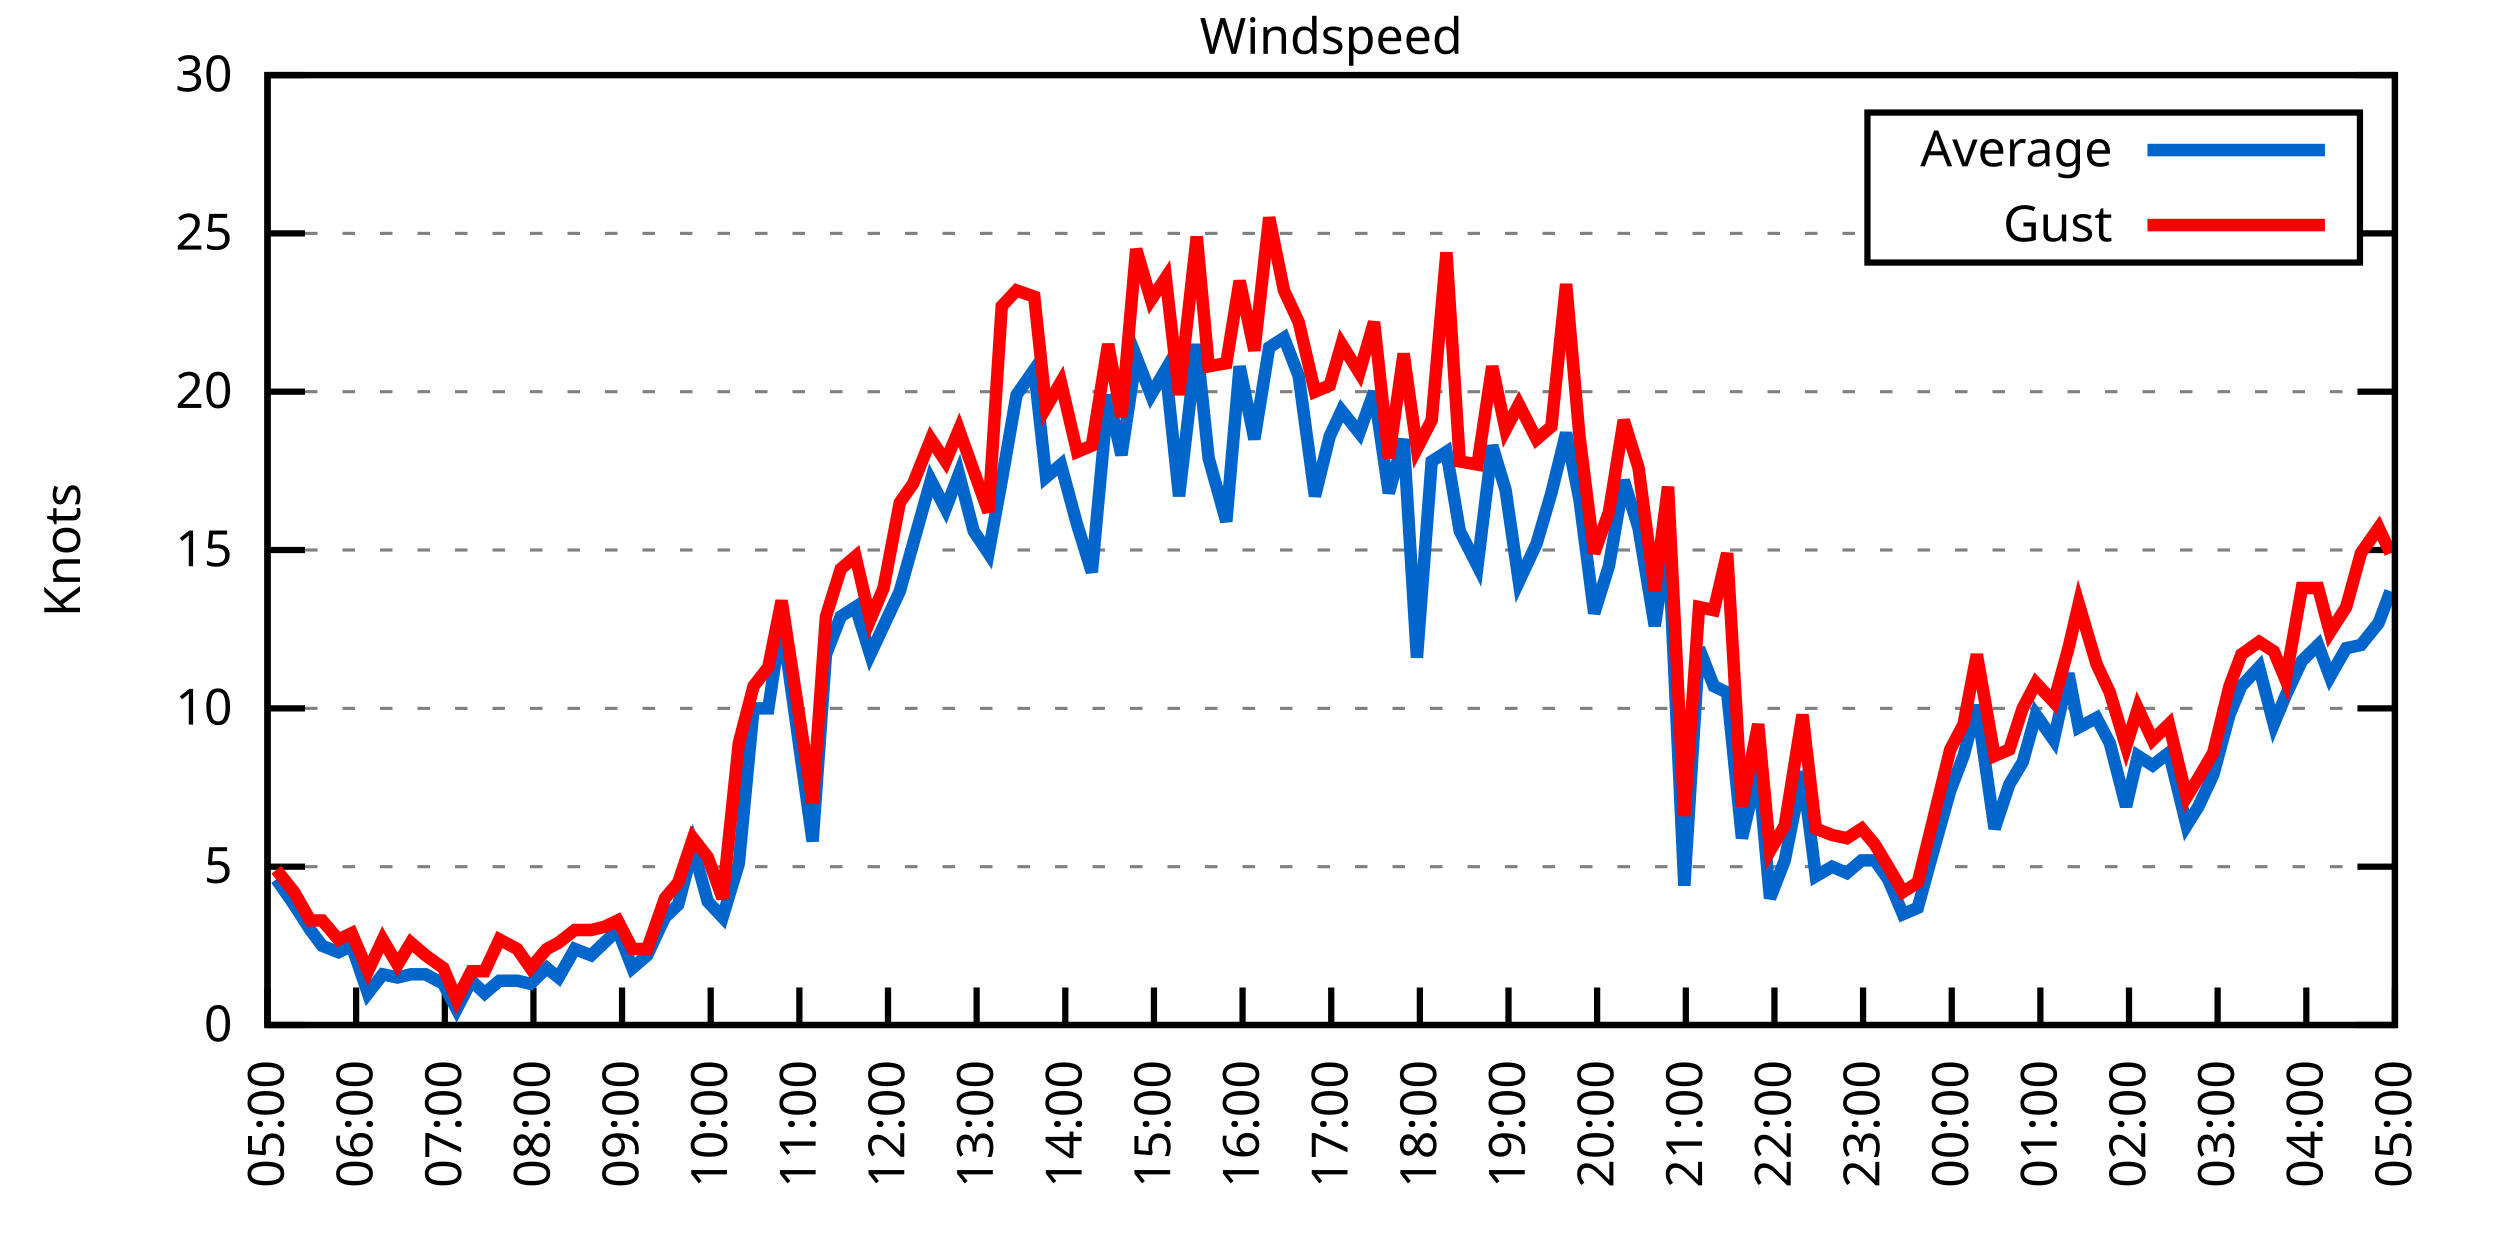
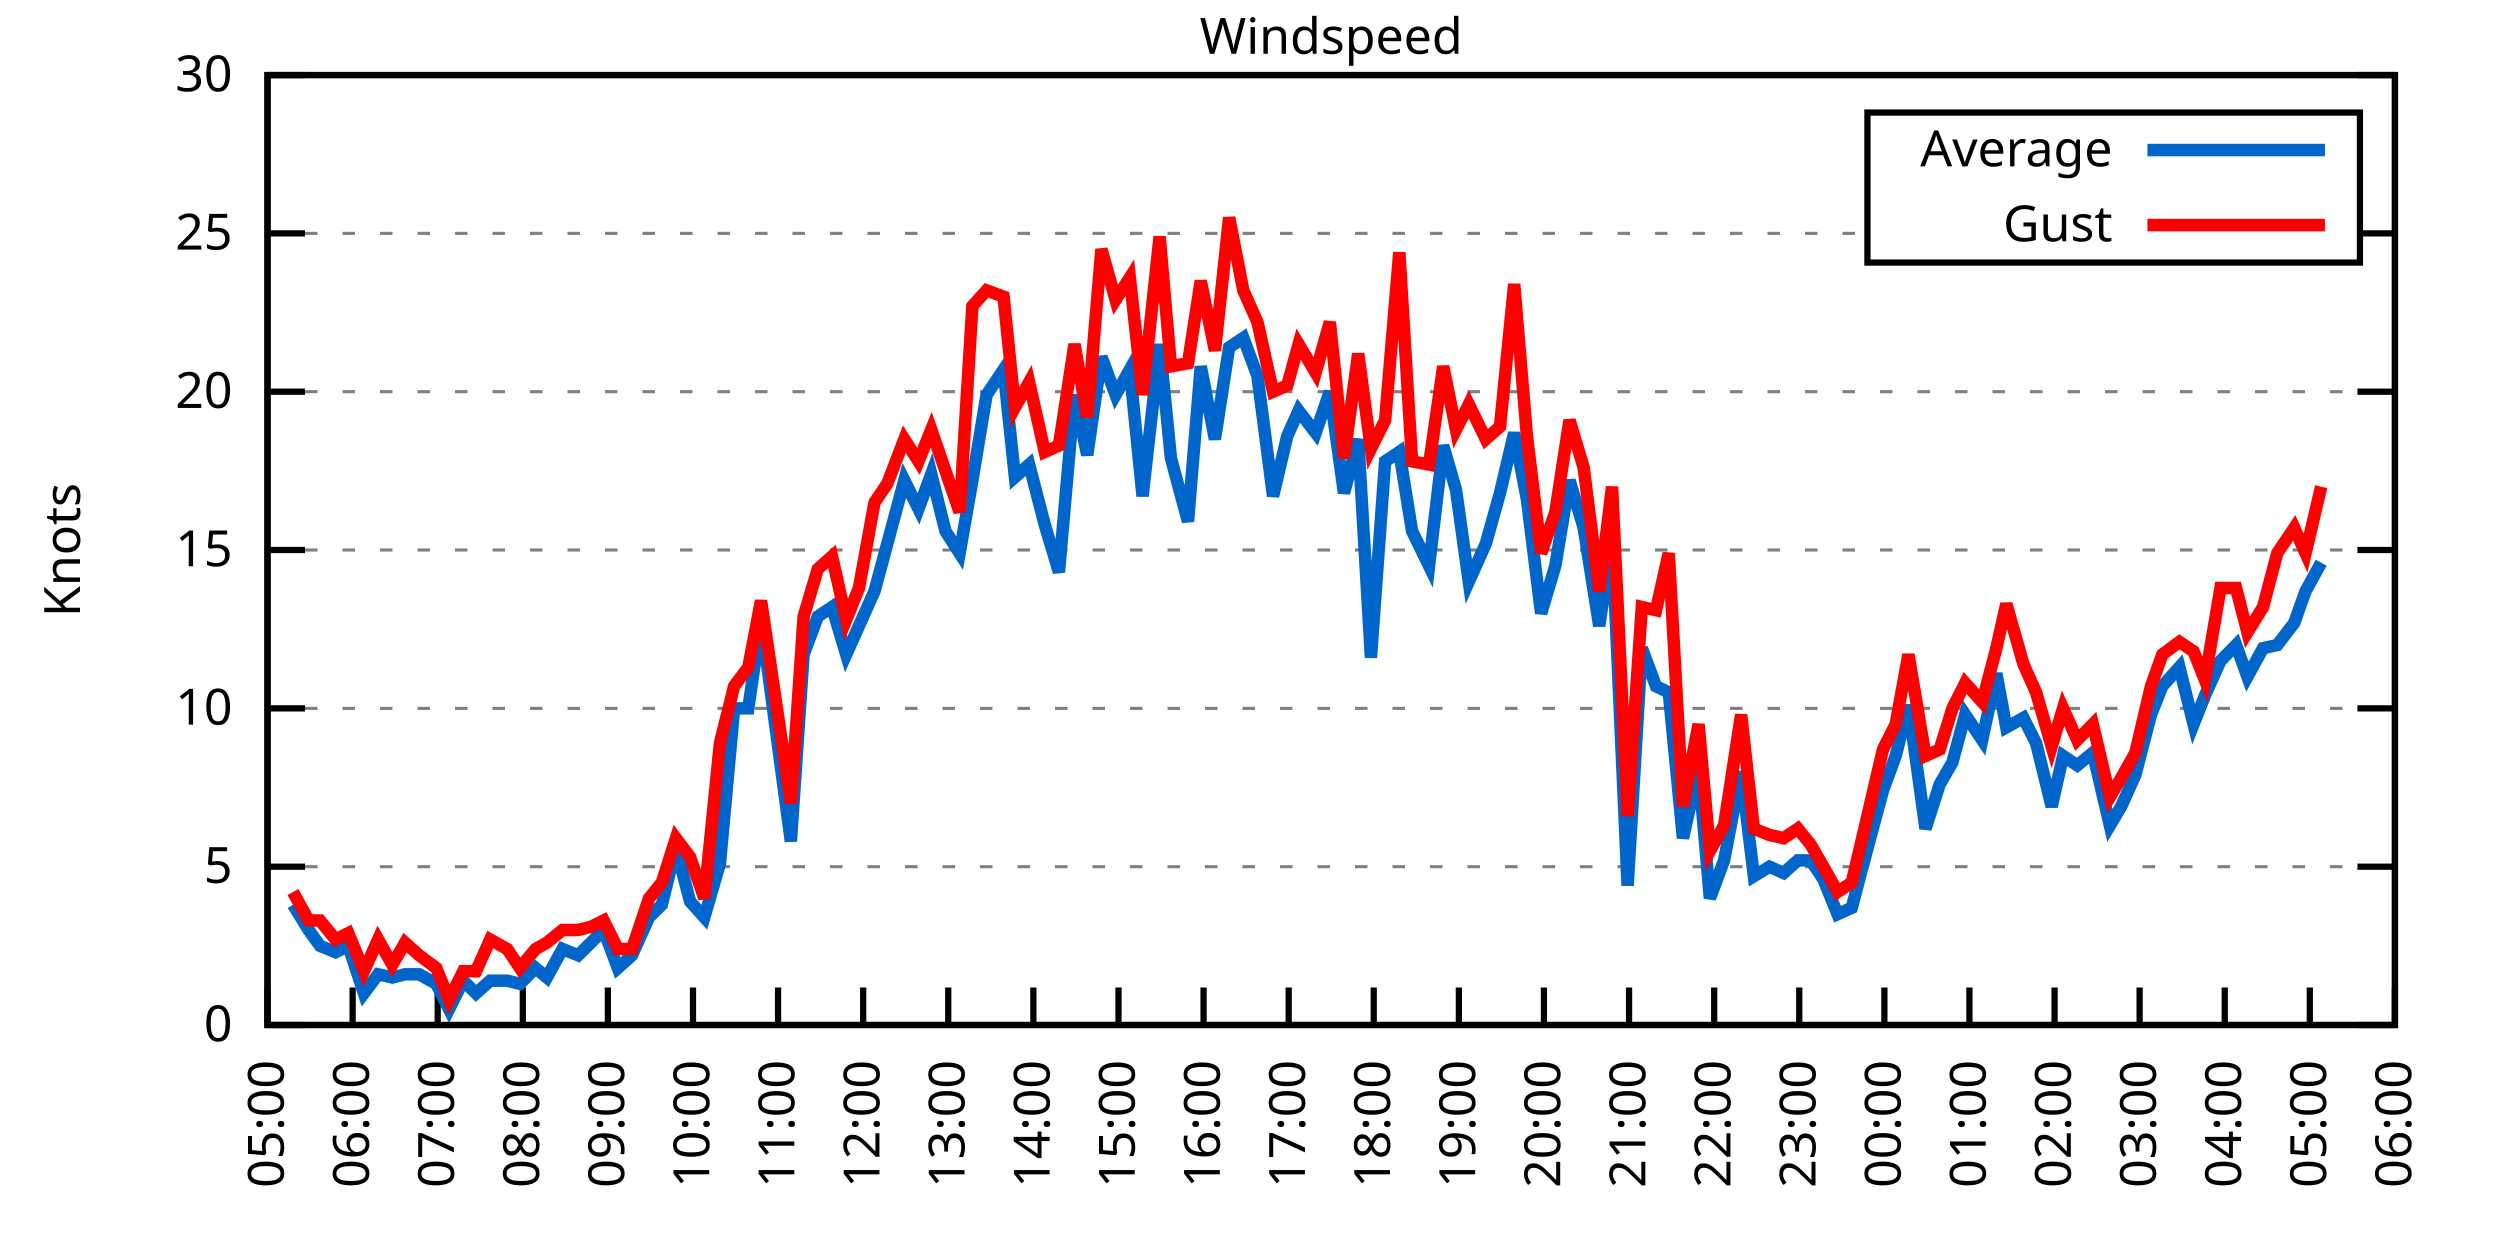
<svg xmlns="http://www.w3.org/2000/svg" xmlns:xlink="http://www.w3.org/1999/xlink" width="400" height="200" viewBox="0 0 400 200">
  <g id="gnuplot_canvas">
    <rect x="0" y="0" width="400" height="200" fill="none" />
    <defs>
      <circle id="gpDot" r="0.5" stroke-width="0.5" stroke="currentColor" />
      <path id="gpPt0" stroke-width="0.333" stroke="currentColor" d="M-1,0 h2 M0,-1 v2" />
      <path id="gpPt1" stroke-width="0.333" stroke="currentColor" d="M-1,-1 L1,1 M1,-1 L-1,1" />
      <path id="gpPt2" stroke-width="0.333" stroke="currentColor" d="M-1,0 L1,0 M0,-1 L0,1 M-1,-1 L1,1 M-1,1 L1,-1" />
      <rect id="gpPt3" stroke-width="0.333" stroke="currentColor" x="-1" y="-1" width="2" height="2" />
      <rect id="gpPt4" stroke-width="0.333" stroke="currentColor" fill="currentColor" x="-1" y="-1" width="2" height="2" />
      <circle id="gpPt5" stroke-width="0.333" stroke="currentColor" cx="0" cy="0" r="1" />
      <use xlink:href="#gpPt5" id="gpPt6" fill="currentColor" stroke="none" />
      <path id="gpPt7" stroke-width="0.333" stroke="currentColor" d="M0,-1.33 L-1.33,0.67 L1.33,0.67 z" />
      <use xlink:href="#gpPt7" id="gpPt8" fill="currentColor" stroke="none" />
      <use xlink:href="#gpPt7" id="gpPt9" stroke="currentColor" transform="rotate(180)" />
      <use xlink:href="#gpPt9" id="gpPt10" fill="currentColor" stroke="none" />
      <use xlink:href="#gpPt3" id="gpPt11" stroke="currentColor" transform="rotate(45)" />
      <use xlink:href="#gpPt11" id="gpPt12" fill="currentColor" stroke="none" />
      <path id="gpPt13" stroke-width="0.333" stroke="currentColor" d="M0,1.330 L1.265,0.411 L0.782,-1.067 L-0.782,-1.076 L-1.265,0.411 z" />
      <use xlink:href="#gpPt13" id="gpPt14" fill="currentColor" stroke="none" />
      <filter id="textbox" filterUnits="objectBoundingBox" x="0" y="0" height="1" width="1">
        <feFlood flood-color="white" flood-opacity="1" result="bgnd" />
        <feComposite in="SourceGraphic" in2="bgnd" operator="atop" />
      </filter>
      <filter id="greybox" filterUnits="objectBoundingBox" x="0" y="0" height="1" width="1">
        <feFlood flood-color="lightgrey" flood-opacity="1" result="grey" />
        <feComposite in="SourceGraphic" in2="grey" operator="atop" />
      </filter>
    </defs>
    <g fill="none" color="white" stroke="currentColor" stroke-width="1.00" stroke-linecap="butt" stroke-linejoin="miter">
</g>
    <g fill="none" color="black" stroke="currentColor" stroke-width="1.00" stroke-linecap="butt" stroke-linejoin="miter">
      <g stroke="none" shape-rendering="crispEdges">
        <polygon fill="rgb(255, 255, 255)" points="42.80,164.00 383.18,164.00 383.18,12.02 42.80,12.02 " />
      </g>
    </g>
    <g fill="none" color="black" stroke="currentColor" stroke-width="1.00" stroke-linecap="butt" stroke-linejoin="miter">
</g>
    <g fill="none" color="black" stroke="black" stroke-width="0.50" stroke-linecap="butt" stroke-linejoin="miter">
</g>
    <g fill="none" color="gray" stroke="currentColor" stroke-width="0.50" stroke-linecap="butt" stroke-linejoin="miter">
      <path stroke="gray" stroke-dasharray="2,4" class="gridline" d="M42.80,164.00 L383.19,164.00  " />
    </g>
    <g fill="none" color="gray" stroke="gray" stroke-width="1.00" stroke-linecap="butt" stroke-linejoin="miter">
</g>
    <g fill="none" color="black" stroke="currentColor" stroke-width="1.00" stroke-linecap="butt" stroke-linejoin="miter">
      <path stroke="black" d="M42.80,164.00 L48.80,164.00 M383.19,164.00 L377.19,164.00  " />
      <g transform="translate(37.20,166.60)" stroke="none" fill="black" font-family="Sans" font-size="8.00" text-anchor="end">
        <text>
          <tspan font-family="Sans"> 0</tspan>
        </text>
      </g>
    </g>
    <g fill="none" color="black" stroke="currentColor" stroke-width="1.00" stroke-linecap="butt" stroke-linejoin="miter">
</g>
    <g fill="none" color="black" stroke="black" stroke-width="0.50" stroke-linecap="butt" stroke-linejoin="miter">
</g>
    <g fill="none" color="gray" stroke="currentColor" stroke-width="0.50" stroke-linecap="butt" stroke-linejoin="miter">
      <path stroke="gray" stroke-dasharray="2,4" class="gridline" d="M42.80,138.67 L383.19,138.67  " />
    </g>
    <g fill="none" color="gray" stroke="gray" stroke-width="1.00" stroke-linecap="butt" stroke-linejoin="miter">
</g>
    <g fill="none" color="black" stroke="currentColor" stroke-width="1.00" stroke-linecap="butt" stroke-linejoin="miter">
      <path stroke="black" d="M42.80,138.67 L48.80,138.67 M383.19,138.67 L377.19,138.67  " />
      <g transform="translate(37.20,141.27)" stroke="none" fill="black" font-family="Sans" font-size="8.00" text-anchor="end">
        <text>
          <tspan font-family="Sans"> 5</tspan>
        </text>
      </g>
    </g>
    <g fill="none" color="black" stroke="currentColor" stroke-width="1.00" stroke-linecap="butt" stroke-linejoin="miter">
</g>
    <g fill="none" color="black" stroke="black" stroke-width="0.50" stroke-linecap="butt" stroke-linejoin="miter">
</g>
    <g fill="none" color="gray" stroke="currentColor" stroke-width="0.50" stroke-linecap="butt" stroke-linejoin="miter">
      <path stroke="gray" stroke-dasharray="2,4" class="gridline" d="M42.80,113.34 L383.19,113.34  " />
    </g>
    <g fill="none" color="gray" stroke="gray" stroke-width="1.00" stroke-linecap="butt" stroke-linejoin="miter">
</g>
    <g fill="none" color="black" stroke="currentColor" stroke-width="1.00" stroke-linecap="butt" stroke-linejoin="miter">
      <path stroke="black" d="M42.80,113.34 L48.80,113.34 M383.19,113.34 L377.19,113.34  " />
      <g transform="translate(37.20,115.94)" stroke="none" fill="black" font-family="Sans" font-size="8.00" text-anchor="end">
        <text>
          <tspan font-family="Sans"> 10</tspan>
        </text>
      </g>
    </g>
    <g fill="none" color="black" stroke="currentColor" stroke-width="1.00" stroke-linecap="butt" stroke-linejoin="miter">
</g>
    <g fill="none" color="black" stroke="black" stroke-width="0.50" stroke-linecap="butt" stroke-linejoin="miter">
</g>
    <g fill="none" color="gray" stroke="currentColor" stroke-width="0.50" stroke-linecap="butt" stroke-linejoin="miter">
      <path stroke="gray" stroke-dasharray="2,4" class="gridline" d="M42.80,88.00 L383.19,88.00  " />
    </g>
    <g fill="none" color="gray" stroke="gray" stroke-width="1.00" stroke-linecap="butt" stroke-linejoin="miter">
</g>
    <g fill="none" color="black" stroke="currentColor" stroke-width="1.00" stroke-linecap="butt" stroke-linejoin="miter">
      <path stroke="black" d="M42.80,88.00 L48.80,88.00 M383.19,88.00 L377.19,88.00  " />
      <g transform="translate(37.20,90.60)" stroke="none" fill="black" font-family="Sans" font-size="8.00" text-anchor="end">
        <text>
          <tspan font-family="Sans"> 15</tspan>
        </text>
      </g>
    </g>
    <g fill="none" color="black" stroke="currentColor" stroke-width="1.00" stroke-linecap="butt" stroke-linejoin="miter">
</g>
    <g fill="none" color="black" stroke="black" stroke-width="0.50" stroke-linecap="butt" stroke-linejoin="miter">
</g>
    <g fill="none" color="gray" stroke="currentColor" stroke-width="0.50" stroke-linecap="butt" stroke-linejoin="miter">
      <path stroke="gray" stroke-dasharray="2,4" class="gridline" d="M42.80,62.67 L383.19,62.67  " />
    </g>
    <g fill="none" color="gray" stroke="gray" stroke-width="1.00" stroke-linecap="butt" stroke-linejoin="miter">
</g>
    <g fill="none" color="black" stroke="currentColor" stroke-width="1.00" stroke-linecap="butt" stroke-linejoin="miter">
      <path stroke="black" d="M42.80,62.67 L48.80,62.67 M383.19,62.67 L377.19,62.67  " />
      <g transform="translate(37.20,65.27)" stroke="none" fill="black" font-family="Sans" font-size="8.00" text-anchor="end">
        <text>
          <tspan font-family="Sans"> 20</tspan>
        </text>
      </g>
    </g>
    <g fill="none" color="black" stroke="currentColor" stroke-width="1.00" stroke-linecap="butt" stroke-linejoin="miter">
</g>
    <g fill="none" color="black" stroke="black" stroke-width="0.50" stroke-linecap="butt" stroke-linejoin="miter">
</g>
    <g fill="none" color="gray" stroke="currentColor" stroke-width="0.50" stroke-linecap="butt" stroke-linejoin="miter">
      <path stroke="gray" stroke-dasharray="2,4" class="gridline" d="M42.80,37.34 L298.79,37.34 M377.59,37.34 L383.19,37.34  " />
    </g>
    <g fill="none" color="gray" stroke="gray" stroke-width="1.00" stroke-linecap="butt" stroke-linejoin="miter">
</g>
    <g fill="none" color="black" stroke="currentColor" stroke-width="1.00" stroke-linecap="butt" stroke-linejoin="miter">
      <path stroke="black" d="M42.80,37.34 L48.80,37.34 M383.19,37.34 L377.19,37.34  " />
      <g transform="translate(37.20,39.94)" stroke="none" fill="black" font-family="Sans" font-size="8.00" text-anchor="end">
        <text>
          <tspan font-family="Sans"> 25</tspan>
        </text>
      </g>
    </g>
    <g fill="none" color="black" stroke="currentColor" stroke-width="1.00" stroke-linecap="butt" stroke-linejoin="miter">
</g>
    <g fill="none" color="black" stroke="black" stroke-width="0.50" stroke-linecap="butt" stroke-linejoin="miter">
</g>
    <g fill="none" color="gray" stroke="currentColor" stroke-width="0.50" stroke-linecap="butt" stroke-linejoin="miter">
      <path stroke="gray" stroke-dasharray="2,4" class="gridline" d="M42.80,12.01 L383.19,12.01  " />
    </g>
    <g fill="none" color="gray" stroke="gray" stroke-width="1.00" stroke-linecap="butt" stroke-linejoin="miter">
</g>
    <g fill="none" color="black" stroke="currentColor" stroke-width="1.00" stroke-linecap="butt" stroke-linejoin="miter">
      <path stroke="black" d="M42.80,12.01 L48.80,12.01 M383.19,12.01 L377.19,12.01  " />
      <g transform="translate(37.20,14.61)" stroke="none" fill="black" font-family="Sans" font-size="8.00" text-anchor="end">
        <text>
          <tspan font-family="Sans"> 30</tspan>
        </text>
      </g>
    </g>
    <g fill="none" color="black" stroke="currentColor" stroke-width="1.00" stroke-linecap="butt" stroke-linejoin="miter">
      <path stroke="black" d="M42.80,164.00 L42.80,158.00  " />
      <g transform="translate(45.40,169.60) rotate(270.00)" stroke="none" fill="black" font-family="Sans" font-size="8.00" text-anchor="end">
        <text>
          <tspan font-family="Sans">05:00</tspan>
        </text>
      </g>
    </g>
    <g fill="none" color="black" stroke="currentColor" stroke-width="1.00" stroke-linecap="butt" stroke-linejoin="miter">
-       <path stroke="black" d="M56.98,164.00 L56.98,158.00  " />
-       <g transform="translate(59.58,169.60) rotate(270.00)" stroke="none" fill="black" font-family="Sans" font-size="8.00" text-anchor="end">
+       <path stroke="black" d="M56.42,164.00 L56.42,158.00  " />
+       <g transform="translate(59.02,169.60) rotate(270.00)" stroke="none" fill="black" font-family="Sans" font-size="8.00" text-anchor="end">
        <text>
          <tspan font-family="Sans">06:00</tspan>
        </text>
      </g>
    </g>
    <g fill="none" color="black" stroke="currentColor" stroke-width="1.00" stroke-linecap="butt" stroke-linejoin="miter">
-       <path stroke="black" d="M71.17,164.00 L71.17,158.00  " />
-       <g transform="translate(73.77,169.60) rotate(270.00)" stroke="none" fill="black" font-family="Sans" font-size="8.00" text-anchor="end">
+       <path stroke="black" d="M70.03,164.00 L70.03,158.00  " />
+       <g transform="translate(72.63,169.60) rotate(270.00)" stroke="none" fill="black" font-family="Sans" font-size="8.00" text-anchor="end">
        <text>
          <tspan font-family="Sans">07:00</tspan>
        </text>
      </g>
    </g>
    <g fill="none" color="black" stroke="currentColor" stroke-width="1.00" stroke-linecap="butt" stroke-linejoin="miter">
-       <path stroke="black" d="M85.35,164.00 L85.35,158.00  " />
-       <g transform="translate(87.95,169.60) rotate(270.00)" stroke="none" fill="black" font-family="Sans" font-size="8.00" text-anchor="end">
+       <path stroke="black" d="M83.65,164.00 L83.65,158.00  " />
+       <g transform="translate(86.25,169.60) rotate(270.00)" stroke="none" fill="black" font-family="Sans" font-size="8.00" text-anchor="end">
        <text>
          <tspan font-family="Sans">08:00</tspan>
        </text>
      </g>
    </g>
    <g fill="none" color="black" stroke="currentColor" stroke-width="1.00" stroke-linecap="butt" stroke-linejoin="miter">
-       <path stroke="black" d="M99.53,164.00 L99.53,158.00  " />
-       <g transform="translate(102.13,169.60) rotate(270.00)" stroke="none" fill="black" font-family="Sans" font-size="8.00" text-anchor="end">
+       <path stroke="black" d="M97.26,164.00 L97.26,158.00  " />
+       <g transform="translate(99.86,169.60) rotate(270.00)" stroke="none" fill="black" font-family="Sans" font-size="8.00" text-anchor="end">
        <text>
          <tspan font-family="Sans">09:00</tspan>
        </text>
      </g>
    </g>
    <g fill="none" color="black" stroke="currentColor" stroke-width="1.00" stroke-linecap="butt" stroke-linejoin="miter">
-       <path stroke="black" d="M113.71,164.00 L113.71,158.00  " />
-       <g transform="translate(116.31,169.60) rotate(270.00)" stroke="none" fill="black" font-family="Sans" font-size="8.00" text-anchor="end">
+       <path stroke="black" d="M110.88,164.00 L110.88,158.00  " />
+       <g transform="translate(113.48,169.60) rotate(270.00)" stroke="none" fill="black" font-family="Sans" font-size="8.00" text-anchor="end">
        <text>
          <tspan font-family="Sans">10:00</tspan>
        </text>
      </g>
    </g>
    <g fill="none" color="black" stroke="currentColor" stroke-width="1.00" stroke-linecap="butt" stroke-linejoin="miter">
-       <path stroke="black" d="M127.90,164.00 L127.90,158.00  " />
-       <g transform="translate(130.50,169.60) rotate(270.00)" stroke="none" fill="black" font-family="Sans" font-size="8.00" text-anchor="end">
+       <path stroke="black" d="M124.49,164.00 L124.49,158.00  " />
+       <g transform="translate(127.09,169.60) rotate(270.00)" stroke="none" fill="black" font-family="Sans" font-size="8.00" text-anchor="end">
        <text>
          <tspan font-family="Sans">11:00</tspan>
        </text>
      </g>
    </g>
    <g fill="none" color="black" stroke="currentColor" stroke-width="1.00" stroke-linecap="butt" stroke-linejoin="miter">
-       <path stroke="black" d="M142.08,164.00 L142.08,158.00  " />
-       <g transform="translate(144.68,169.60) rotate(270.00)" stroke="none" fill="black" font-family="Sans" font-size="8.00" text-anchor="end">
+       <path stroke="black" d="M138.11,164.00 L138.11,158.00  " />
+       <g transform="translate(140.71,169.60) rotate(270.00)" stroke="none" fill="black" font-family="Sans" font-size="8.00" text-anchor="end">
        <text>
          <tspan font-family="Sans">12:00</tspan>
        </text>
      </g>
    </g>
    <g fill="none" color="black" stroke="currentColor" stroke-width="1.00" stroke-linecap="butt" stroke-linejoin="miter">
-       <path stroke="black" d="M156.26,164.00 L156.26,158.00  " />
-       <g transform="translate(158.86,169.60) rotate(270.00)" stroke="none" fill="black" font-family="Sans" font-size="8.00" text-anchor="end">
+       <path stroke="black" d="M151.72,164.00 L151.72,158.00  " />
+       <g transform="translate(154.32,169.60) rotate(270.00)" stroke="none" fill="black" font-family="Sans" font-size="8.00" text-anchor="end">
        <text>
          <tspan font-family="Sans">13:00</tspan>
        </text>
      </g>
    </g>
    <g fill="none" color="black" stroke="currentColor" stroke-width="1.00" stroke-linecap="butt" stroke-linejoin="miter">
-       <path stroke="black" d="M170.45,164.00 L170.45,158.00  " />
-       <g transform="translate(173.05,169.60) rotate(270.00)" stroke="none" fill="black" font-family="Sans" font-size="8.00" text-anchor="end">
+       <path stroke="black" d="M165.34,164.00 L165.34,158.00  " />
+       <g transform="translate(167.94,169.60) rotate(270.00)" stroke="none" fill="black" font-family="Sans" font-size="8.00" text-anchor="end">
        <text>
          <tspan font-family="Sans">14:00</tspan>
        </text>
      </g>
    </g>
    <g fill="none" color="black" stroke="currentColor" stroke-width="1.00" stroke-linecap="butt" stroke-linejoin="miter">
-       <path stroke="black" d="M184.63,164.00 L184.63,158.00  " />
-       <g transform="translate(187.23,169.60) rotate(270.00)" stroke="none" fill="black" font-family="Sans" font-size="8.00" text-anchor="end">
+       <path stroke="black" d="M178.96,164.00 L178.96,158.00  " />
+       <g transform="translate(181.56,169.60) rotate(270.00)" stroke="none" fill="black" font-family="Sans" font-size="8.00" text-anchor="end">
        <text>
          <tspan font-family="Sans">15:00</tspan>
        </text>
      </g>
    </g>
    <g fill="none" color="black" stroke="currentColor" stroke-width="1.00" stroke-linecap="butt" stroke-linejoin="miter">
-       <path stroke="black" d="M198.81,164.00 L198.81,158.00  " />
-       <g transform="translate(201.41,169.60) rotate(270.00)" stroke="none" fill="black" font-family="Sans" font-size="8.00" text-anchor="end">
+       <path stroke="black" d="M192.57,164.00 L192.57,158.00  " />
+       <g transform="translate(195.17,169.60) rotate(270.00)" stroke="none" fill="black" font-family="Sans" font-size="8.00" text-anchor="end">
        <text>
          <tspan font-family="Sans">16:00</tspan>
        </text>
      </g>
    </g>
    <g fill="none" color="black" stroke="currentColor" stroke-width="1.00" stroke-linecap="butt" stroke-linejoin="miter">
-       <path stroke="black" d="M213.00,164.00 L213.00,158.00  " />
-       <g transform="translate(215.60,169.60) rotate(270.00)" stroke="none" fill="black" font-family="Sans" font-size="8.00" text-anchor="end">
+       <path stroke="black" d="M206.19,164.00 L206.19,158.00  " />
+       <g transform="translate(208.79,169.60) rotate(270.00)" stroke="none" fill="black" font-family="Sans" font-size="8.00" text-anchor="end">
        <text>
          <tspan font-family="Sans">17:00</tspan>
        </text>
      </g>
    </g>
    <g fill="none" color="black" stroke="currentColor" stroke-width="1.00" stroke-linecap="butt" stroke-linejoin="miter">
-       <path stroke="black" d="M227.18,164.00 L227.18,158.00  " />
-       <g transform="translate(229.78,169.60) rotate(270.00)" stroke="none" fill="black" font-family="Sans" font-size="8.00" text-anchor="end">
+       <path stroke="black" d="M219.80,164.00 L219.80,158.00  " />
+       <g transform="translate(222.40,169.60) rotate(270.00)" stroke="none" fill="black" font-family="Sans" font-size="8.00" text-anchor="end">
        <text>
          <tspan font-family="Sans">18:00</tspan>
        </text>
      </g>
    </g>
    <g fill="none" color="black" stroke="currentColor" stroke-width="1.00" stroke-linecap="butt" stroke-linejoin="miter">
-       <path stroke="black" d="M241.36,164.00 L241.36,158.00  " />
-       <g transform="translate(243.96,169.60) rotate(270.00)" stroke="none" fill="black" font-family="Sans" font-size="8.00" text-anchor="end">
+       <path stroke="black" d="M233.42,164.00 L233.42,158.00  " />
+       <g transform="translate(236.02,169.60) rotate(270.00)" stroke="none" fill="black" font-family="Sans" font-size="8.00" text-anchor="end">
        <text>
          <tspan font-family="Sans">19:00</tspan>
        </text>
      </g>
    </g>
    <g fill="none" color="black" stroke="currentColor" stroke-width="1.00" stroke-linecap="butt" stroke-linejoin="miter">
-       <path stroke="black" d="M255.54,164.00 L255.54,158.00  " />
-       <g transform="translate(258.14,169.60) rotate(270.00)" stroke="none" fill="black" font-family="Sans" font-size="8.00" text-anchor="end">
+       <path stroke="black" d="M247.03,164.00 L247.03,158.00  " />
+       <g transform="translate(249.63,169.60) rotate(270.00)" stroke="none" fill="black" font-family="Sans" font-size="8.00" text-anchor="end">
        <text>
          <tspan font-family="Sans">20:00</tspan>
        </text>
      </g>
    </g>
    <g fill="none" color="black" stroke="currentColor" stroke-width="1.00" stroke-linecap="butt" stroke-linejoin="miter">
-       <path stroke="black" d="M269.73,164.00 L269.73,158.00  " />
-       <g transform="translate(272.33,169.60) rotate(270.00)" stroke="none" fill="black" font-family="Sans" font-size="8.00" text-anchor="end">
+       <path stroke="black" d="M260.65,164.00 L260.65,158.00  " />
+       <g transform="translate(263.25,169.60) rotate(270.00)" stroke="none" fill="black" font-family="Sans" font-size="8.00" text-anchor="end">
        <text>
          <tspan font-family="Sans">21:00</tspan>
        </text>
      </g>
    </g>
    <g fill="none" color="black" stroke="currentColor" stroke-width="1.00" stroke-linecap="butt" stroke-linejoin="miter">
-       <path stroke="black" d="M283.91,164.00 L283.91,158.00  " />
-       <g transform="translate(286.51,169.60) rotate(270.00)" stroke="none" fill="black" font-family="Sans" font-size="8.00" text-anchor="end">
+       <path stroke="black" d="M274.27,164.00 L274.27,158.00  " />
+       <g transform="translate(276.87,169.60) rotate(270.00)" stroke="none" fill="black" font-family="Sans" font-size="8.00" text-anchor="end">
        <text>
          <tspan font-family="Sans">22:00</tspan>
        </text>
      </g>
    </g>
    <g fill="none" color="black" stroke="currentColor" stroke-width="1.00" stroke-linecap="butt" stroke-linejoin="miter">
-       <path stroke="black" d="M298.09,164.00 L298.09,158.00  " />
-       <g transform="translate(300.69,169.60) rotate(270.00)" stroke="none" fill="black" font-family="Sans" font-size="8.00" text-anchor="end">
+       <path stroke="black" d="M287.88,164.00 L287.88,158.00  " />
+       <g transform="translate(290.48,169.60) rotate(270.00)" stroke="none" fill="black" font-family="Sans" font-size="8.00" text-anchor="end">
        <text>
          <tspan font-family="Sans">23:00</tspan>
        </text>
      </g>
    </g>
    <g fill="none" color="black" stroke="currentColor" stroke-width="1.00" stroke-linecap="butt" stroke-linejoin="miter">
-       <path stroke="black" d="M312.28,164.00 L312.28,158.00  " />
-       <g transform="translate(314.88,169.60) rotate(270.00)" stroke="none" fill="black" font-family="Sans" font-size="8.00" text-anchor="end">
+       <path stroke="black" d="M301.50,164.00 L301.50,158.00  " />
+       <g transform="translate(304.10,169.60) rotate(270.00)" stroke="none" fill="black" font-family="Sans" font-size="8.00" text-anchor="end">
        <text>
          <tspan font-family="Sans">00:00</tspan>
        </text>
      </g>
    </g>
    <g fill="none" color="black" stroke="currentColor" stroke-width="1.00" stroke-linecap="butt" stroke-linejoin="miter">
-       <path stroke="black" d="M326.46,164.00 L326.46,158.00  " />
-       <g transform="translate(329.06,169.60) rotate(270.00)" stroke="none" fill="black" font-family="Sans" font-size="8.00" text-anchor="end">
+       <path stroke="black" d="M315.11,164.00 L315.11,158.00  " />
+       <g transform="translate(317.71,169.60) rotate(270.00)" stroke="none" fill="black" font-family="Sans" font-size="8.00" text-anchor="end">
        <text>
          <tspan font-family="Sans">01:00</tspan>
        </text>
      </g>
    </g>
    <g fill="none" color="black" stroke="currentColor" stroke-width="1.00" stroke-linecap="butt" stroke-linejoin="miter">
-       <path stroke="black" d="M340.64,164.00 L340.64,158.00  " />
-       <g transform="translate(343.24,169.60) rotate(270.00)" stroke="none" fill="black" font-family="Sans" font-size="8.00" text-anchor="end">
+       <path stroke="black" d="M328.73,164.00 L328.73,158.00  " />
+       <g transform="translate(331.33,169.60) rotate(270.00)" stroke="none" fill="black" font-family="Sans" font-size="8.00" text-anchor="end">
        <text>
          <tspan font-family="Sans">02:00</tspan>
        </text>
      </g>
    </g>
    <g fill="none" color="black" stroke="currentColor" stroke-width="1.00" stroke-linecap="butt" stroke-linejoin="miter">
-       <path stroke="black" d="M354.82,164.00 L354.82,158.00  " />
-       <g transform="translate(357.42,169.60) rotate(270.00)" stroke="none" fill="black" font-family="Sans" font-size="8.00" text-anchor="end">
+       <path stroke="black" d="M342.34,164.00 L342.34,158.00  " />
+       <g transform="translate(344.94,169.60) rotate(270.00)" stroke="none" fill="black" font-family="Sans" font-size="8.00" text-anchor="end">
        <text>
          <tspan font-family="Sans">03:00</tspan>
        </text>
      </g>
    </g>
    <g fill="none" color="black" stroke="currentColor" stroke-width="1.00" stroke-linecap="butt" stroke-linejoin="miter">
-       <path stroke="black" d="M369.01,164.00 L369.01,158.00  " />
-       <g transform="translate(371.61,169.60) rotate(270.00)" stroke="none" fill="black" font-family="Sans" font-size="8.00" text-anchor="end">
+       <path stroke="black" d="M355.96,164.00 L355.96,158.00  " />
+       <g transform="translate(358.56,169.60) rotate(270.00)" stroke="none" fill="black" font-family="Sans" font-size="8.00" text-anchor="end">
        <text>
          <tspan font-family="Sans">04:00</tspan>
+         </text>
+       </g>
+     </g>
+     <g fill="none" color="black" stroke="currentColor" stroke-width="1.00" stroke-linecap="butt" stroke-linejoin="miter">
+       <path stroke="black" d="M369.57,164.00 L369.57,158.00  " />
+       <g transform="translate(372.17,169.60) rotate(270.00)" stroke="none" fill="black" font-family="Sans" font-size="8.00" text-anchor="end">
+         <text>
+           <tspan font-family="Sans">05:00</tspan>
        </text>
      </g>
    </g>
    <g fill="none" color="black" stroke="currentColor" stroke-width="1.00" stroke-linecap="butt" stroke-linejoin="miter">
      <path stroke="black" d="M383.19,164.00 L383.19,158.00  " />
      <g transform="translate(385.79,169.60) rotate(270.00)" stroke="none" fill="black" font-family="Sans" font-size="8.00" text-anchor="end">
        <text>
-           <tspan font-family="Sans">05:00</tspan>
+           <tspan font-family="Sans">06:00</tspan>
        </text>
      </g>
    </g>
    <g fill="none" color="black" stroke="currentColor" stroke-width="1.00" stroke-linecap="butt" stroke-linejoin="miter">
</g>
    <g fill="none" color="black" stroke="currentColor" stroke-width="1.00" stroke-linecap="butt" stroke-linejoin="miter">
      <path stroke="black" d="M42.80,12.01 L42.80,164.00 L383.19,164.00 L383.19,12.01 L42.80,12.01 Z  " />
    </g>
    <g fill="none" color="black" stroke="currentColor" stroke-width="1.00" stroke-linecap="butt" stroke-linejoin="miter">
</g>
    <g fill="none" color="black" stroke="currentColor" stroke-width="1.00" stroke-linecap="butt" stroke-linejoin="miter">
      <path stroke="black" d="M298.79,42.01 L298.79,18.01 L377.59,18.01 L377.59,42.01 L298.79,42.01 Z  " />
    </g>
    <g id="Windspeed_plot_1">
      <g fill="none" color="white" stroke="black" stroke-width="2.00" stroke-linecap="butt" stroke-linejoin="miter">
</g>
      <g fill="none" color="black" stroke="currentColor" stroke-width="2.00" stroke-linecap="butt" stroke-linejoin="miter">
        <g transform="translate(337.99,26.61)" stroke="none" fill="black" font-family="Sans" font-size="8.00" text-anchor="end">
          <text>
            <tspan font-family="Sans">Average</tspan>
          </text>
        </g>
      </g>
      <g fill="none" color="black" stroke="currentColor" stroke-width="2.00" stroke-linecap="butt" stroke-linejoin="miter">
-         <path stroke="rgb(  0, 102, 204)" d="M343.59,24.01 L371.99,24.01 M44.22,140.69 L47.05,144.75 L49.66,148.80 L51.55,151.33 L54.15,152.35 L56.27,151.33   L58.87,158.93 L61.24,155.89 L63.60,156.40 L65.73,155.89 L68.09,155.89 L70.93,157.41 L73.06,161.47 L75.42,156.91   L77.55,158.93 L79.91,156.91 L82.75,156.91 L84.88,157.41 L87.48,154.88 L89.37,156.40 L91.97,151.84 L94.57,152.85   L96.70,150.83 L98.82,148.80 L101.19,154.88 L103.55,152.85 L106.39,146.77 L108.51,144.75 L110.88,135.63 L113.24,144.24   L115.61,146.77 L118.21,138.16 L120.57,113.34 L122.93,113.34 L125.06,99.15 L130.02,134.62 L132.15,104.72 L134.52,98.64   L136.88,97.12 L139.24,104.72 L141.37,100.16 L143.97,94.59 L146.10,86.99 L148.94,76.86 L151.30,81.42 L153.43,75.85   L155.79,84.97 L158.15,88.51 L160.28,76.86 L162.65,63.18 L165.48,59.13 L167.37,76.35 L169.74,74.33 L172.34,83.95   L174.70,91.55 L177.30,63.18 L179.43,72.81 L181.79,57.10 L184.16,63.18 L186.52,59.13 L188.65,79.39 L191.48,55.07   L193.38,73.31 L196.21,83.45 L198.34,58.62 L200.70,70.27 L203.07,55.58 L205.43,54.06 L207.79,60.14 L210.39,79.39   L212.76,69.77 L214.65,65.71 L217.49,69.26 L219.85,62.67 L222.21,78.89 L224.58,70.27 L226.71,105.23 L229.07,73.82   L231.43,72.30 L233.56,84.97 L236.40,90.54 L238.76,71.29 L240.89,78.38 L243.02,93.07 L245.85,86.99 L248.22,78.89   L250.58,69.26 L252.71,79.90 L255.07,98.14 L257.43,90.54 L259.80,76.86 L262.16,84.46 L264.76,100.16 L266.89,85.98   L269.49,141.71 L271.85,103.71 L274.22,109.79 L276.35,110.80 L278.71,134.11 L281.31,122.96 L283.20,143.73 L285.56,137.66   L288.40,123.47 L290.53,140.19 L293.13,138.67 L295.49,139.68 L297.86,137.66 L299.98,137.66 L302.11,140.69 L304.47,146.27   L306.84,145.25 L309.20,136.64 L312.04,126.51 L314.17,120.94 L316.29,112.83 L319.13,132.59 L321.49,125.50 L323.62,121.95   L325.75,114.35 L328.59,118.40 L330.95,107.76 L332.60,116.38 L335.44,114.86 L337.57,118.91 L340.17,129.04 L342.06,120.94   L344.42,122.46 L347.02,120.43 L349.86,132.08 L351.75,129.04 L354.12,123.98 L356.72,114.35 L358.61,109.79 L361.44,106.75   L363.81,115.87 L365.70,111.31 L368.30,105.74 L370.90,103.20 L372.79,108.27 L375.39,103.71 L377.75,103.20 L380.59,99.66   L382.48,94.59  " />
+         <path stroke="rgb(  0, 102, 204)" d="M343.59,24.01 L371.99,24.01 M46.88,144.75 L49.38,148.80 L51.20,151.33 L53.69,152.35 L55.73,151.33 L58.23,158.93   L60.50,155.89 L62.77,156.40 L64.81,155.89 L67.08,155.89 L69.80,157.41 L71.85,161.47 L74.12,156.91 L76.16,158.93   L78.43,156.91 L81.15,156.91 L83.19,157.41 L85.69,154.88 L87.50,156.40 L90.00,151.84 L92.50,152.85 L94.54,150.83   L96.58,148.80 L98.85,154.88 L101.12,152.85 L103.84,146.77 L105.89,144.75 L108.15,135.63 L110.42,144.24 L112.69,146.77   L115.19,138.16 L117.46,113.34 L119.73,113.34 L121.77,99.15 L126.54,134.62 L128.58,104.72 L130.85,98.64 L133.12,97.12   L135.39,104.72 L137.43,100.16 L139.92,94.59 L141.97,86.99 L144.69,76.86 L146.96,81.42 L149.00,75.85 L151.27,84.97   L153.54,88.51 L155.58,76.86 L157.85,63.18 L160.57,59.13 L162.39,76.35 L164.66,74.33 L167.16,83.95 L169.43,91.55   L171.92,63.18 L173.96,72.81 L176.23,57.10 L178.50,63.18 L180.77,59.13 L182.81,79.39 L185.54,55.07 L187.35,73.31   L190.08,83.45 L192.12,58.62 L194.39,70.27 L196.66,55.58 L198.93,54.06 L201.19,60.14 L203.69,79.39 L205.96,69.77   L207.78,65.71 L210.50,69.26 L212.77,62.67 L215.04,78.89 L217.31,70.27 L219.35,105.23 L221.62,73.82 L223.89,72.30   L225.93,84.97 L228.65,90.54 L230.92,71.29 L232.96,78.38 L235.01,93.07 L237.73,86.99 L240.00,78.89 L242.27,69.26   L244.31,79.90 L246.58,98.14 L248.85,90.54 L251.12,76.86 L253.39,84.46 L255.88,100.16 L257.93,85.98 L260.42,141.71   L262.69,103.71 L264.96,109.79 L267.00,110.80 L269.27,134.11 L271.77,122.96 L273.58,143.73 L275.85,137.66 L278.58,123.47   L280.62,140.19 L283.12,138.67 L285.38,139.68 L287.65,137.66 L289.70,137.66 L291.74,140.69 L294.01,146.27 L296.28,145.25   L298.55,136.64 L301.27,126.51 L303.31,120.94 L305.35,112.83 L308.08,132.59 L310.35,125.50 L312.39,121.95 L314.43,114.35   L317.15,118.40 L319.42,107.76 L321.01,116.38 L323.74,114.86 L325.78,118.91 L328.27,129.04 L330.09,120.94 L332.36,122.46   L334.85,120.43 L337.58,132.08 L339.39,129.04 L341.66,123.98 L344.16,114.35 L345.97,109.79 L348.70,106.75 L350.97,115.87   L352.78,111.31 L355.28,105.74 L357.77,103.20 L359.59,108.27 L362.09,103.71 L364.36,103.20 L367.08,99.66 L368.89,94.59   L371.39,90.03  " />
      </g>
    </g>
    <g id="Windspeed_plot_2">
      <g fill="none" color="black" stroke="currentColor" stroke-width="2.00" stroke-linecap="butt" stroke-linejoin="miter">
        <g transform="translate(337.99,38.61)" stroke="none" fill="black" font-family="Sans" font-size="8.00" text-anchor="end">
          <text>
            <tspan font-family="Sans">Gust</tspan>
          </text>
        </g>
      </g>
      <g fill="none" color="black" stroke="currentColor" stroke-width="2.00" stroke-linecap="butt" stroke-linejoin="miter">
-         <path stroke="rgb(255,   0,   0)" d="M343.59,36.01 L371.99,36.01 M44.22,139.17 L47.05,142.72 L49.66,147.28 L51.55,147.28 L54.15,150.32 L56.27,149.31   L58.87,155.39 L61.24,150.32 L63.60,154.37 L65.73,150.83 L68.09,152.85 L70.93,154.88 L73.06,159.95 L75.42,155.39   L77.55,155.39 L79.91,150.32 L82.75,151.84 L84.88,154.88 L87.48,151.84 L89.37,150.83 L91.97,148.80 L94.57,148.80   L96.70,148.29 L98.82,147.28 L101.19,151.84 L103.55,151.84 L106.39,143.73 L108.51,141.20 L110.88,134.11 L113.24,137.15   L115.61,143.73 L118.21,118.91 L120.57,109.79 L122.93,106.75 L125.06,96.11 L130.02,128.54 L132.15,98.64 L134.52,91.04   L136.88,89.02 L139.24,99.15 L141.37,94.08 L143.97,80.41 L146.10,77.37 L148.94,70.27 L151.30,73.82 L153.43,68.75   L155.79,75.34 L158.15,81.93 L160.28,48.99 L162.65,46.46 L165.48,47.47 L167.37,65.21 L169.74,61.15 L172.34,72.30   L174.70,71.29 L177.30,55.07 L179.43,66.73 L181.79,39.87 L184.16,47.98 L186.52,44.43 L188.65,63.18 L191.48,37.85   L193.38,58.62 L196.21,58.11 L198.34,44.94 L200.70,56.09 L203.07,34.81 L205.43,46.46 L207.79,51.53 L210.39,62.67   L212.76,61.66 L214.65,55.07 L217.49,59.63 L219.85,51.53 L222.21,73.31 L224.58,56.59 L226.71,71.79 L229.07,67.23   L231.43,40.38 L233.56,73.82 L236.40,74.33 L238.76,58.62 L240.89,68.75 L243.02,64.70 L245.85,70.27 L248.22,68.25   L250.58,45.45 L252.71,69.77 L255.07,88.51 L257.43,81.93 L259.80,67.23 L262.16,74.83 L264.76,94.59 L266.89,77.87   L269.49,130.56 L271.85,97.12 L274.22,97.63 L276.35,88.51 L278.71,129.04 L281.31,115.87 L283.20,136.14 L285.56,132.08   L288.40,114.35 L290.53,132.59 L293.13,133.60 L295.49,134.11 L297.86,132.59 L299.98,135.12 L302.11,138.67 L304.47,142.72   L306.84,141.20 L309.20,131.58 L312.04,119.92 L314.17,115.87 L316.29,104.72 L319.13,120.94 L321.49,119.92 L323.62,113.34   L325.75,109.28 L328.59,112.32 L330.95,103.71 L332.60,96.62 L335.44,106.24 L337.57,110.80 L340.17,119.42 L342.06,113.34   L344.42,118.40 L347.02,115.87 L349.86,127.52 L351.75,124.48 L354.12,120.43 L356.72,109.79 L358.61,104.72 L361.44,102.70   L363.81,104.22 L365.70,108.78 L368.30,94.08 L370.90,94.08 L372.79,101.18 L375.39,97.12 L377.75,88.51 L380.59,84.46   L382.48,88.51  " />
+         <path stroke="rgb(255,   0,   0)" d="M343.59,36.01 L371.99,36.01 M46.88,142.72 L49.38,147.28 L51.20,147.28 L53.69,150.32 L55.73,149.31 L58.23,155.39   L60.50,150.32 L62.77,154.37 L64.81,150.83 L67.08,152.85 L69.80,154.88 L71.85,159.95 L74.12,155.39 L76.16,155.39   L78.43,150.32 L81.15,151.84 L83.19,154.88 L85.69,151.84 L87.50,150.83 L90.00,148.80 L92.50,148.80 L94.54,148.29   L96.58,147.28 L98.85,151.84 L101.12,151.84 L103.84,143.73 L105.89,141.20 L108.15,134.11 L110.42,137.15 L112.69,143.73   L115.19,118.91 L117.46,109.79 L119.73,106.75 L121.77,96.11 L126.54,128.54 L128.58,98.64 L130.85,91.04 L133.12,89.02   L135.39,99.15 L137.43,94.08 L139.92,80.41 L141.97,77.37 L144.69,70.27 L146.96,73.82 L149.00,68.75 L151.27,75.34   L153.54,81.93 L155.58,48.99 L157.85,46.46 L160.57,47.47 L162.39,65.21 L164.66,61.15 L167.16,72.30 L169.43,71.29   L171.92,55.07 L173.96,66.73 L176.23,39.87 L178.50,47.98 L180.77,44.43 L182.81,63.18 L185.54,37.85 L187.35,58.62   L190.08,58.11 L192.12,44.94 L194.39,56.09 L196.66,34.81 L198.93,46.46 L201.19,51.53 L203.69,62.67 L205.96,61.66   L207.78,55.07 L210.50,59.63 L212.77,51.53 L215.04,73.31 L217.31,56.59 L219.35,71.79 L221.62,67.23 L223.89,40.38   L225.93,73.82 L228.65,74.33 L230.92,58.62 L232.96,68.75 L235.01,64.70 L237.73,70.27 L240.00,68.25 L242.27,45.45   L244.31,69.77 L246.58,88.51 L248.85,81.93 L251.12,67.23 L253.39,74.83 L255.88,94.59 L257.93,77.87 L260.42,130.56   L262.69,97.12 L264.96,97.63 L267.00,88.51 L269.27,129.04 L271.77,115.87 L273.58,136.14 L275.85,132.08 L278.58,114.35   L280.62,132.59 L283.12,133.60 L285.38,134.11 L287.65,132.59 L289.70,135.12 L291.74,138.67 L294.01,142.72 L296.28,141.20   L298.55,131.58 L301.27,119.92 L303.31,115.87 L305.35,104.72 L308.08,120.94 L310.35,119.92 L312.39,113.34 L314.43,109.28   L317.15,112.32 L319.42,103.71 L321.01,96.62 L323.74,106.24 L325.78,110.80 L328.27,119.42 L330.09,113.34 L332.36,118.40   L334.85,115.87 L337.58,127.52 L339.39,124.48 L341.66,120.43 L344.16,109.79 L345.97,104.72 L348.70,102.70 L350.97,104.22   L352.78,108.78 L355.28,94.08 L357.77,94.08 L359.59,101.18 L362.09,97.12 L364.36,88.51 L367.08,84.46 L368.89,88.51   L371.39,77.87  " />
      </g>
    </g>
    <g fill="none" color="black" stroke="currentColor" stroke-width="2.00" stroke-linecap="butt" stroke-linejoin="miter">
</g>
    <g fill="none" color="black" stroke="black" stroke-width="1.00" stroke-linecap="butt" stroke-linejoin="miter">
</g>
    <g fill="none" color="black" stroke="currentColor" stroke-width="1.00" stroke-linecap="butt" stroke-linejoin="miter">
      <path stroke="black" d="M42.80,12.01 L42.80,164.00 L383.19,164.00 L383.19,12.01 L42.80,12.01 Z  " />
      <g transform="translate(12.80,88.01) rotate(270.00)" stroke="none" fill="black" font-family="Sans" font-size="8.00" text-anchor="middle">
        <text>
          <tspan font-family="Sans">Knots</tspan>
        </text>
      </g>
    </g>
    <g fill="none" color="black" stroke="currentColor" stroke-width="1.00" stroke-linecap="butt" stroke-linejoin="miter">
</g>
    <g fill="none" color="black" stroke="currentColor" stroke-width="1.00" stroke-linecap="butt" stroke-linejoin="miter">
      <g transform="translate(212.99,8.61)" stroke="none" fill="black" font-family="Sans" font-size="8.00" text-anchor="middle">
        <text>
          <tspan font-family="Sans">Windspeed</tspan>
        </text>
      </g>
    </g>
    <g fill="none" color="black" stroke="currentColor" stroke-width="1.00" stroke-linecap="butt" stroke-linejoin="miter">
</g>
  </g>
</svg>
